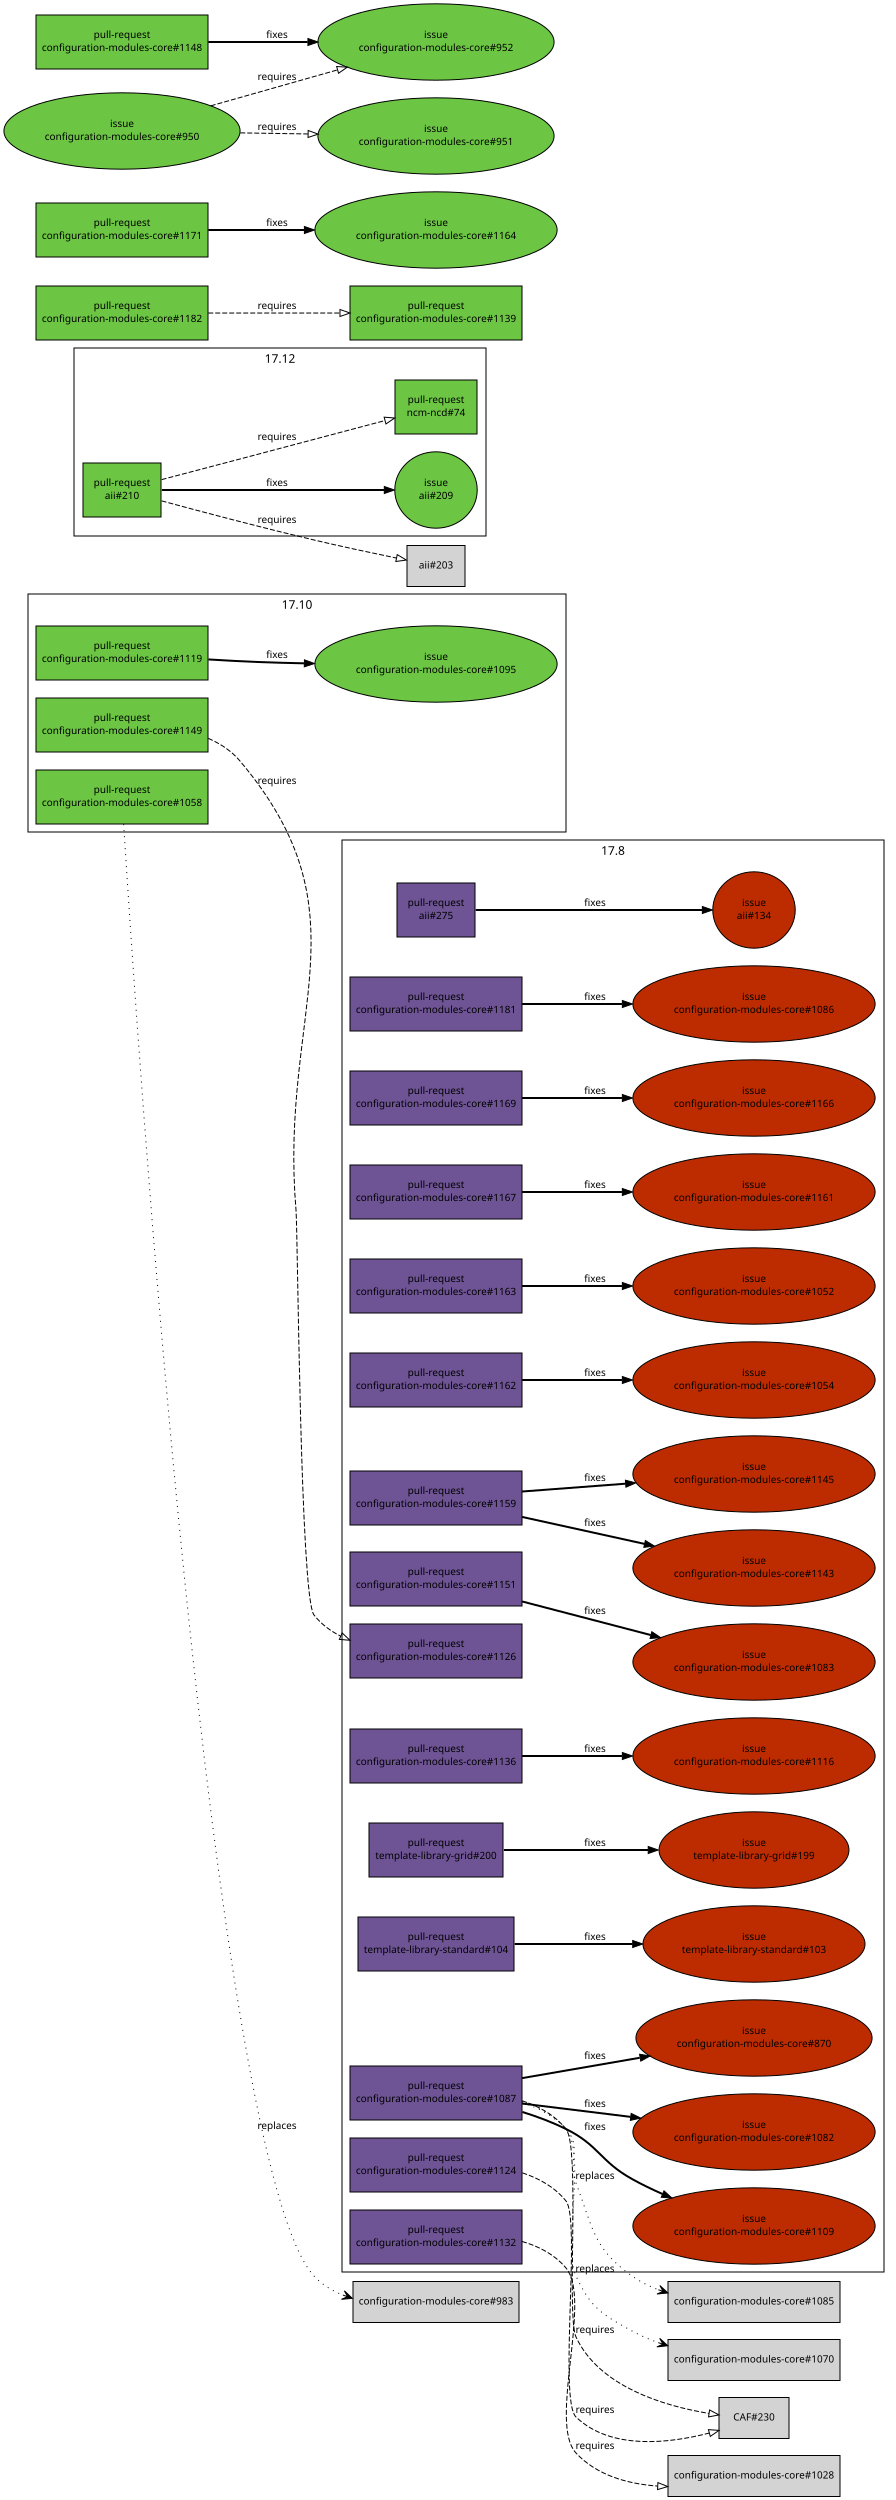
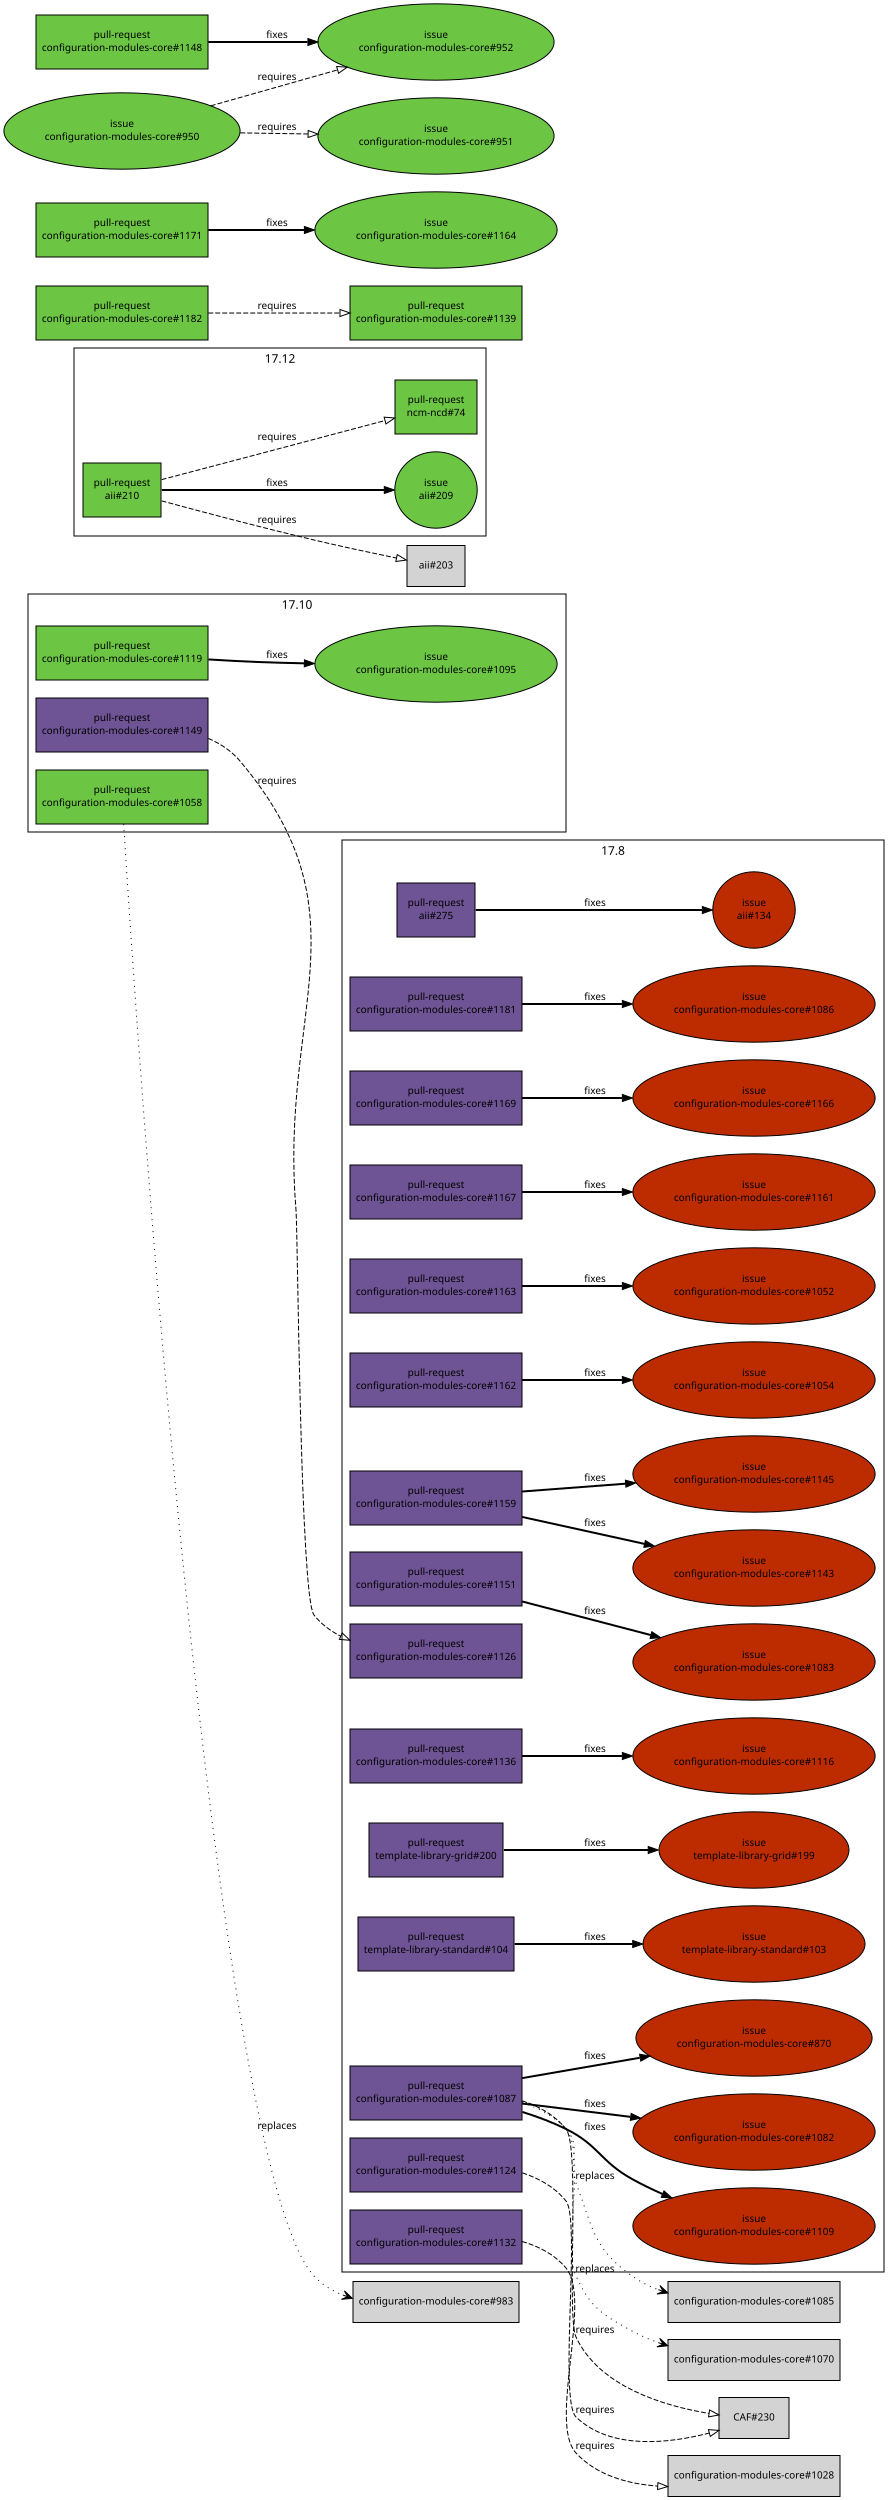
<svg xmlns="http://www.w3.org/2000/svg" xmlns:xlink="http://www.w3.org/1999/xlink" width="896pt" height="2500pt" viewBox="0.00 0.00 896.00 2500.00">
  <g id="graph1" class="graph" transform="scale(1 1) rotate(0) translate(4 2496)">
    <polygon fill="white" stroke="white" points="-4,5 -4,-2496 893,-2496 893,5 -4,5" />
    <g id="graph2" class="cluster">
      <polygon fill="none" stroke="black" points="24,-1664 24,-1902 562,-1902 562,-1664 24,-1664" />
      <text text-anchor="middle" x="293" y="-1887.2" font-family="Sans" font-size="12.00">17.10</text>
    </g>
    <g id="graph3" class="cluster">
      <polygon fill="none" stroke="black" points="338,-224 338,-1656 880,-1656 880,-224 338,-224" />
      <text text-anchor="middle" x="609" y="-1641.2" font-family="Sans" font-size="12.00">17.8</text>
    </g>
    <g id="graph5" class="cluster">
      <polygon fill="none" stroke="black" points="70,-1960 70,-2148 482,-2148 482,-1960 70,-1960" />
      <text text-anchor="middle" x="276" y="-2133.2" font-family="Sans" font-size="12.00">17.12</text>
    </g>
    <g id="node1" class="node">
      <a xlink:href="https://github.com/quattor/aii/pull/275" xlink:title="remove aii-freeipa, deprecated by ncm-freeipa AII support" target="_parent">
        <polygon fill="#6e5494" stroke="black" points="471,-1613 393,-1613 393,-1559 471,-1559 471,-1613" />
        <text text-anchor="middle" x="432" y="-1590" font-family="Sans" font-size="10.00">pull-request</text>
        <text text-anchor="middle" x="432" y="-1577" font-family="Sans" font-size="10.00">aii#275</text>
      </a>
    </g>
    <g id="node3" class="node">
      <a xlink:href="https://github.com/quattor/aii/issues/134" xlink:title="Missing freeipa.pm in AII RPM" target="_parent">
        <ellipse fill="#bd2c00" stroke="black" cx="750" cy="-1586" rx="41.217" ry="38.184" />
        <text text-anchor="middle" x="750" y="-1590" font-family="Sans" font-size="10.00">issue</text>
        <text text-anchor="middle" x="750" y="-1577" font-family="Sans" font-size="10.00">aii#134</text>
      </a>
    </g>
    <g id="edge2" class="edge">
      <path fill="none" stroke="black" stroke-width="2" d="M471.632,-1586C528.883,-1586 634.79,-1586 698.177,-1586" />
      <polygon fill="black" stroke="black" points="698.352,-1589.5 708.352,-1586 698.352,-1582.5 698.352,-1589.5" />
      <text text-anchor="middle" x="591" y="-1590" font-family="Sans" font-size="10.00">fixes</text>
    </g>
    <g id="node4" class="node">
      <a xlink:href="https://github.com/quattor/aii/pull/210" xlink:title="Shellfe: support active config for plugins" target="_parent">
        <polygon fill="#6cc644" stroke="black" points="157,-2033 79,-2033 79,-1979 157,-1979 157,-2033" />
        <text text-anchor="middle" x="118" y="-2010" font-family="Sans" font-size="10.00">pull-request</text>
        <text text-anchor="middle" x="118" y="-1997" font-family="Sans" font-size="10.00">aii#210</text>
      </a>
    </g>
    <g id="node6" class="node">
      <a xlink:href="https://github.com/quattor/aii/issues/209" xlink:title="support ACTIVE_CONFIG" target="_parent">
        <ellipse fill="#6cc644" stroke="black" cx="432" cy="-2006" rx="41.217" ry="38.184" />
        <text text-anchor="middle" x="432" y="-2010" font-family="Sans" font-size="10.00">issue</text>
        <text text-anchor="middle" x="432" y="-1997" font-family="Sans" font-size="10.00">aii#209</text>
      </a>
    </g>
    <g id="edge4" class="edge">
      <path fill="none" stroke="black" stroke-width="2" d="M157.768,-2006C214.279,-2006 317.868,-2006 380.284,-2006" />
      <polygon fill="black" stroke="black" points="380.31,-2009.5 390.31,-2006 380.31,-2002.5 380.31,-2009.5" />
      <text text-anchor="middle" x="273" y="-2010" font-family="Sans" font-size="10.00">fixes</text>
    </g>
    <g id="node8" class="node">
      <a xlink:href="https://github.com/quattor/ncm-ncd/pull/74" xlink:title="Set the current active config as an attribute to the component" target="_parent">
        <polygon fill="#6cc644" stroke="black" points="473,-2116 391,-2116 391,-2062 473,-2062 473,-2116" />
        <text text-anchor="middle" x="432" y="-2093" font-family="Sans" font-size="10.00">pull-request</text>
        <text text-anchor="middle" x="432" y="-2080" font-family="Sans" font-size="10.00">ncm-ncd#74</text>
      </a>
    </g>
    <g id="edge6" class="edge">
      <path fill="none" stroke="black" stroke-dasharray="5,2" d="M157.609,-2016.38C180.517,-2022.39 209.889,-2030.11 236,-2037 285.266,-2050.01 341.475,-2064.93 381.028,-2075.44" />
      <polygon fill="none" stroke="black" points="380.148,-2078.83 390.711,-2078.01 381.946,-2072.06 380.148,-2078.83" />
      <text text-anchor="middle" x="273" y="-2056" font-family="Sans" font-size="10.00">requires</text>
    </g>
    <g id="node10" class="node">
      <polygon fill="lightgrey" stroke="black" points="461,-1950.5 403,-1950.5 403,-1909.5 461,-1909.5 461,-1950.5" />
      <text text-anchor="middle" x="432" y="-1927.5" font-family="Sans" font-size="10.00">aii#203</text>
    </g>
    <g id="edge8" class="edge">
      <path fill="none" stroke="black" stroke-dasharray="5,2" d="M157.585,-1995.14C196.315,-1984.64 257.039,-1968.53 310,-1956 337.353,-1949.53 368.33,-1942.93 392.226,-1938.01" />
      <polygon fill="none" stroke="black" points="393.24,-1941.37 402.334,-1935.94 391.835,-1934.51 393.24,-1941.37" />
      <text text-anchor="middle" x="273" y="-1973" font-family="Sans" font-size="10.00">requires</text>
    </g>
    <g id="node11" class="node">
      <a xlink:href="https://github.com/quattor/configuration-modules-core/pull/1181" xlink:title="ncm-network: NoActionSupported" target="_parent">
        <polygon fill="#6e5494" stroke="black" points="518,-1519 346,-1519 346,-1465 518,-1465 518,-1519" />
        <text text-anchor="middle" x="432" y="-1496" font-family="Sans" font-size="10.00">pull-request</text>
        <text text-anchor="middle" x="432" y="-1483" font-family="Sans" font-size="10.00">configuration-modules-core#1181</text>
      </a>
    </g>
    <g id="node13" class="node">
      <a xlink:href="https://github.com/quattor/configuration-modules-core/issues/1086" xlink:title="ncm-network: declare NoActionSupported" target="_parent">
        <ellipse fill="#bd2c00" stroke="black" cx="750" cy="-1492" rx="121.122" ry="38.184" />
        <text text-anchor="middle" x="750" y="-1496" font-family="Sans" font-size="10.00">issue</text>
        <text text-anchor="middle" x="750" y="-1483" font-family="Sans" font-size="10.00">configuration-modules-core#1086</text>
      </a>
    </g>
    <g id="edge10" class="edge">
      <path fill="none" stroke="black" stroke-width="2" d="M518.055,-1492C548.811,-1492 584.215,-1492 617.951,-1492" />
      <polygon fill="black" stroke="black" points="618.361,-1495.5 628.361,-1492 618.361,-1488.5 618.361,-1495.5" />
      <text text-anchor="middle" x="591" y="-1496" font-family="Sans" font-size="10.00">fixes</text>
    </g>
    <g id="node14" class="node">
      <a xlink:href="https://github.com/quattor/configuration-modules-core/pull/1169" xlink:title="ncm-accounts: is_user_or_group function can be used without component" target="_parent">
        <polygon fill="#6e5494" stroke="black" points="518,-1425 346,-1425 346,-1371 518,-1371 518,-1425" />
        <text text-anchor="middle" x="432" y="-1402" font-family="Sans" font-size="10.00">pull-request</text>
        <text text-anchor="middle" x="432" y="-1389" font-family="Sans" font-size="10.00">configuration-modules-core#1169</text>
      </a>
    </g>
    <g id="node16" class="node">
      <a xlink:href="https://github.com/quattor/configuration-modules-core/issues/1166" xlink:title="ncm-systemd: schema depends on components/accounts/functions" target="_parent">
        <ellipse fill="#bd2c00" stroke="black" cx="750" cy="-1398" rx="121.122" ry="38.184" />
        <text text-anchor="middle" x="750" y="-1402" font-family="Sans" font-size="10.00">issue</text>
        <text text-anchor="middle" x="750" y="-1389" font-family="Sans" font-size="10.00">configuration-modules-core#1166</text>
      </a>
    </g>
    <g id="edge12" class="edge">
      <path fill="none" stroke="black" stroke-width="2" d="M518.055,-1398C548.811,-1398 584.215,-1398 617.951,-1398" />
      <polygon fill="black" stroke="black" points="618.361,-1401.5 628.361,-1398 618.361,-1394.5 618.361,-1401.5" />
      <text text-anchor="middle" x="591" y="-1402" font-family="Sans" font-size="10.00">fixes</text>
    </g>
    <g id="node17" class="node">
      <a xlink:href="https://github.com/quattor/configuration-modules-core/pull/1167" xlink:title="ncm-cups: fix compatibility with EL7" target="_parent">
        <polygon fill="#6e5494" stroke="black" points="518,-1331 346,-1331 346,-1277 518,-1277 518,-1331" />
        <text text-anchor="middle" x="432" y="-1308" font-family="Sans" font-size="10.00">pull-request</text>
        <text text-anchor="middle" x="432" y="-1295" font-family="Sans" font-size="10.00">configuration-modules-core#1167</text>
      </a>
    </g>
    <g id="node19" class="node">
      <a xlink:href="https://github.com/quattor/configuration-modules-core/issues/1161" xlink:title="ncm-cups 17.7.0 broken on EL7 (pre-EL7 chkconfig dependency)" target="_parent">
        <ellipse fill="#bd2c00" stroke="black" cx="750" cy="-1304" rx="121.122" ry="38.184" />
        <text text-anchor="middle" x="750" y="-1308" font-family="Sans" font-size="10.00">issue</text>
        <text text-anchor="middle" x="750" y="-1295" font-family="Sans" font-size="10.00">configuration-modules-core#1161</text>
      </a>
    </g>
    <g id="edge14" class="edge">
      <path fill="none" stroke="black" stroke-width="2" d="M518.055,-1304C548.811,-1304 584.215,-1304 617.951,-1304" />
      <polygon fill="black" stroke="black" points="618.361,-1307.5 628.361,-1304 618.361,-1300.5 618.361,-1307.5" />
      <text text-anchor="middle" x="591" y="-1308" font-family="Sans" font-size="10.00">fixes</text>
    </g>
    <g id="node20" class="node">
      <a xlink:href="https://github.com/quattor/configuration-modules-core/pull/1163" xlink:title="ncm-directoryservices: remove unsupported component" target="_parent">
        <polygon fill="#6e5494" stroke="black" points="518,-1237 346,-1237 346,-1183 518,-1183 518,-1237" />
        <text text-anchor="middle" x="432" y="-1214" font-family="Sans" font-size="10.00">pull-request</text>
        <text text-anchor="middle" x="432" y="-1201" font-family="Sans" font-size="10.00">configuration-modules-core#1163</text>
      </a>
    </g>
    <g id="node22" class="node">
      <a xlink:href="https://github.com/quattor/configuration-modules-core/issues/1052" xlink:title="ncm-directoryservices: Archive and remove from repository" target="_parent">
        <ellipse fill="#bd2c00" stroke="black" cx="750" cy="-1210" rx="121.122" ry="38.184" />
        <text text-anchor="middle" x="750" y="-1214" font-family="Sans" font-size="10.00">issue</text>
        <text text-anchor="middle" x="750" y="-1201" font-family="Sans" font-size="10.00">configuration-modules-core#1052</text>
      </a>
    </g>
    <g id="edge16" class="edge">
      <path fill="none" stroke="black" stroke-width="2" d="M518.055,-1210C548.811,-1210 584.215,-1210 617.951,-1210" />
      <polygon fill="black" stroke="black" points="618.361,-1213.5 628.361,-1210 618.361,-1206.5 618.361,-1213.5" />
      <text text-anchor="middle" x="591" y="-1214" font-family="Sans" font-size="10.00">fixes</text>
    </g>
    <g id="node23" class="node">
      <a xlink:href="https://github.com/quattor/configuration-modules-core/pull/1162" xlink:title="ncm-mcx: remove unsupported component" target="_parent">
        <polygon fill="#6e5494" stroke="black" points="518,-1143 346,-1143 346,-1089 518,-1089 518,-1143" />
        <text text-anchor="middle" x="432" y="-1120" font-family="Sans" font-size="10.00">pull-request</text>
        <text text-anchor="middle" x="432" y="-1107" font-family="Sans" font-size="10.00">configuration-modules-core#1162</text>
      </a>
    </g>
    <g id="node25" class="node">
      <a xlink:href="https://github.com/quattor/configuration-modules-core/issues/1054" xlink:title="ncm-mcx: Archive and remove from repository" target="_parent">
        <ellipse fill="#bd2c00" stroke="black" cx="750" cy="-1116" rx="121.122" ry="38.184" />
        <text text-anchor="middle" x="750" y="-1120" font-family="Sans" font-size="10.00">issue</text>
        <text text-anchor="middle" x="750" y="-1107" font-family="Sans" font-size="10.00">configuration-modules-core#1054</text>
      </a>
    </g>
    <g id="edge18" class="edge">
      <path fill="none" stroke="black" stroke-width="2" d="M518.055,-1116C548.811,-1116 584.215,-1116 617.951,-1116" />
      <polygon fill="black" stroke="black" points="618.361,-1119.5 628.361,-1116 618.361,-1112.5 618.361,-1119.5" />
      <text text-anchor="middle" x="591" y="-1120" font-family="Sans" font-size="10.00">fixes</text>
    </g>
    <g id="node26" class="node">
      <a xlink:href="https://github.com/quattor/configuration-modules-core/pull/1159" xlink:title="ncm-authconfig: Remove deprecated startstop property" target="_parent">
        <polygon fill="#6e5494" stroke="black" points="518,-1025 346,-1025 346,-971 518,-971 518,-1025" />
        <text text-anchor="middle" x="432" y="-1002" font-family="Sans" font-size="10.00">pull-request</text>
        <text text-anchor="middle" x="432" y="-989" font-family="Sans" font-size="10.00">configuration-modules-core#1159</text>
      </a>
    </g>
    <g id="node28" class="node">
      <a xlink:href="https://github.com/quattor/configuration-modules-core/issues/1145" xlink:title="ncm-authconfig: Remove startstop property" target="_parent">
        <ellipse fill="#bd2c00" stroke="black" cx="750" cy="-1022" rx="121.122" ry="38.184" />
        <text text-anchor="middle" x="750" y="-1026" font-family="Sans" font-size="10.00">issue</text>
        <text text-anchor="middle" x="750" y="-1013" font-family="Sans" font-size="10.00">configuration-modules-core#1145</text>
      </a>
    </g>
    <g id="edge20" class="edge">
      <path fill="none" stroke="black" stroke-width="2" d="M518.055,-1004.49C549.864,-1006.9 586.645,-1009.67 621.412,-1012.3" />
      <polygon fill="black" stroke="black" points="621.406,-1015.8 631.642,-1013.07 621.933,-1008.82 621.406,-1015.8" />
      <text text-anchor="middle" x="591" y="-1015" font-family="Sans" font-size="10.00">fixes</text>
    </g>
    <g id="node30" class="node">
      <a xlink:href="https://github.com/quattor/configuration-modules-core/issues/1143" xlink:title="ncm-authconfig: What is startstop supposed to do?" target="_parent">
        <ellipse fill="#bd2c00" stroke="black" cx="750" cy="-928" rx="121.122" ry="38.184" />
        <text text-anchor="middle" x="750" y="-932" font-family="Sans" font-size="10.00">issue</text>
        <text text-anchor="middle" x="750" y="-919" font-family="Sans" font-size="10.00">configuration-modules-core#1143</text>
      </a>
    </g>
    <g id="edge22" class="edge">
      <path fill="none" stroke="black" stroke-width="2" d="M518.055,-979.057C555.78,-970.753 600.498,-960.909 640.554,-952.092" />
      <polygon fill="black" stroke="black" points="641.347,-955.501 650.361,-949.933 639.842,-948.665 641.347,-955.501" />
      <text text-anchor="middle" x="591" y="-970" font-family="Sans" font-size="10.00">fixes</text>
    </g>
    <g id="node31" class="node">
      <a xlink:href="https://github.com/quattor/configuration-modules-core/pull/1151" xlink:title="Escape / unescape functions from CCM::Path" target="_parent">
        <polygon fill="#6e5494" stroke="black" points="518,-944 346,-944 346,-890 518,-890 518,-944" />
        <text text-anchor="middle" x="432" y="-921" font-family="Sans" font-size="10.00">pull-request</text>
        <text text-anchor="middle" x="432" y="-908" font-family="Sans" font-size="10.00">configuration-modules-core#1151</text>
      </a>
    </g>
    <g id="node33" class="node">
      <a xlink:href="https://github.com/quattor/configuration-modules-core/issues/1083" xlink:title="warnings due to deprecated CCM modules" target="_parent">
        <ellipse fill="#bd2c00" stroke="black" cx="750" cy="-834" rx="121.122" ry="38.184" />
        <text text-anchor="middle" x="750" y="-838" font-family="Sans" font-size="10.00">issue</text>
        <text text-anchor="middle" x="750" y="-825" font-family="Sans" font-size="10.00">configuration-modules-core#1083</text>
      </a>
    </g>
    <g id="edge24" class="edge">
      <path fill="none" stroke="black" stroke-width="2" d="M518.055,-894.539C557.732,-884.183 605.147,-871.808 646.736,-860.953" />
      <polygon fill="black" stroke="black" points="647.827,-864.285 656.619,-858.373 646.06,-857.512 647.827,-864.285" />
      <text text-anchor="middle" x="591" y="-882" font-family="Sans" font-size="10.00">fixes</text>
    </g>
    <g id="node34" class="node">
      <a xlink:href="https://github.com/quattor/configuration-modules-core/pull/1149" xlink:title="ncm-metaconfig: rsyslog: rainer script configuration" target="_parent">
-         <polygon fill="#6cc644" stroke="black" points="204,-1798 32,-1798 32,-1744 204,-1744 204,-1798" />
+         <polygon fill="#6e5494" stroke="black" points="204,-1798 32,-1798 32,-1744 204,-1744 204,-1798" />
        <text text-anchor="middle" x="118" y="-1775" font-family="Sans" font-size="10.00">pull-request</text>
        <text text-anchor="middle" x="118" y="-1762" font-family="Sans" font-size="10.00">configuration-modules-core#1149</text>
      </a>
    </g>
    <g id="node36" class="node">
      <a xlink:href="https://github.com/quattor/configuration-modules-core/pull/1126" xlink:title="ncm-metaconfig: cleanup and switch to 00-tqu" target="_parent">
        <polygon fill="#6e5494" stroke="black" points="518,-872 346,-872 346,-818 518,-818 518,-872" />
        <text text-anchor="middle" x="432" y="-849" font-family="Sans" font-size="10.00">pull-request</text>
        <text text-anchor="middle" x="432" y="-836" font-family="Sans" font-size="10.00">configuration-modules-core#1126</text>
      </a>
    </g>
    <g id="edge26" class="edge">
      <path fill="none" stroke="black" stroke-dasharray="5,2" d="M204.157,-1757.69C216.305,-1752.39 227.52,-1745.08 236,-1735 365.458,-1581.11 275.078,-1486.39 292,-1286 293.895,-1263.56 296.118,-898.735 310,-881 317.106,-871.921 326.388,-865.048 336.662,-859.859" />
      <polygon fill="none" stroke="black" points="338.218,-862.998 345.917,-855.719 335.36,-856.608 338.218,-862.998" />
      <text text-anchor="middle" x="273" y="-1712" font-family="Sans" font-size="10.00">requires</text>
    </g>
    <g id="node37" class="node">
      <a xlink:href="https://github.com/quattor/configuration-modules-core/pull/1136" xlink:title="ncm-gmond: cleanup and support new configuration options" target="_parent">
        <polygon fill="#6e5494" stroke="black" points="518,-767 346,-767 346,-713 518,-713 518,-767" />
        <text text-anchor="middle" x="432" y="-744" font-family="Sans" font-size="10.00">pull-request</text>
        <text text-anchor="middle" x="432" y="-731" font-family="Sans" font-size="10.00">configuration-modules-core#1136</text>
      </a>
    </g>
    <g id="node39" class="node">
      <a xlink:href="https://github.com/quattor/configuration-modules-core/issues/1116" xlink:title="ncm-gmond: configuration options missing from schema" target="_parent">
        <ellipse fill="#bd2c00" stroke="black" cx="750" cy="-740" rx="121.122" ry="38.184" />
        <text text-anchor="middle" x="750" y="-744" font-family="Sans" font-size="10.00">issue</text>
        <text text-anchor="middle" x="750" y="-731" font-family="Sans" font-size="10.00">configuration-modules-core#1116</text>
      </a>
    </g>
    <g id="edge28" class="edge">
      <path fill="none" stroke="black" stroke-width="2" d="M518.055,-740C548.811,-740 584.215,-740 617.951,-740" />
      <polygon fill="black" stroke="black" points="618.361,-743.5 628.361,-740 618.361,-736.5 618.361,-743.5" />
      <text text-anchor="middle" x="591" y="-744" font-family="Sans" font-size="10.00">fixes</text>
    </g>
    <g id="node40" class="node">
      <a xlink:href="https://github.com/quattor/configuration-modules-core/pull/1132" xlink:title="ncm-metaconfig: hnormalise" target="_parent">
        <polygon fill="#6e5494" stroke="black" points="518,-286 346,-286 346,-232 518,-232 518,-286" />
        <text text-anchor="middle" x="432" y="-263" font-family="Sans" font-size="10.00">pull-request</text>
        <text text-anchor="middle" x="432" y="-250" font-family="Sans" font-size="10.00">configuration-modules-core#1132</text>
      </a>
    </g>
    <g id="node42" class="node">
      <polygon fill="lightgrey" stroke="black" points="836,-40.5 664,-40.5 664,0.5 836,0.5 836,-40.5" />
      <text text-anchor="middle" x="750" y="-17.5" font-family="Sans" font-size="10.00">configuration-modules-core#1028</text>
    </g>
    <g id="edge30" class="edge">
      <path fill="none" stroke="black" stroke-dasharray="5,2" d="M518.01,-254.559C534.867,-249.664 550.777,-241.451 562,-228 588.377,-196.388 543.992,-73.176 572,-43 592.663,-20.737 623.399,-12.094 653.541,-9.926" />
      <polygon fill="none" stroke="black" points="653.907,-13.412 663.725,-9.429 653.566,-6.421 653.907,-13.412" />
      <text text-anchor="middle" x="591" y="-47" font-family="Sans" font-size="10.00">requires</text>
    </g>
    <g id="node43" class="node">
      <a xlink:href="https://github.com/quattor/configuration-modules-core/pull/1124" xlink:title="ncm-cron: cleanup and switch to 00-tqu" target="_parent">
        <polygon fill="#6e5494" stroke="black" points="518,-358 346,-358 346,-304 518,-304 518,-358" />
        <text text-anchor="middle" x="432" y="-335" font-family="Sans" font-size="10.00">pull-request</text>
        <text text-anchor="middle" x="432" y="-322" font-family="Sans" font-size="10.00">configuration-modules-core#1124</text>
      </a>
    </g>
    <g id="node45" class="node">
      <polygon fill="lightgrey" stroke="black" points="785,-98.5 715,-98.5 715,-57.5 785,-57.5 785,-98.5" />
      <text text-anchor="middle" x="750" y="-75.5" font-family="Sans" font-size="10.00">CAF#230</text>
    </g>
    <g id="edge32" class="edge">
      <path fill="none" stroke="black" stroke-dasharray="5,2" d="M518.301,-323.159C535.142,-317.621 550.972,-308.821 562,-295 576.985,-276.22 554.67,-95.64 572,-79 606.627,-45.753 664.768,-52.485 705.139,-62.92" />
      <polygon fill="none" stroke="black" points="704.425,-66.354 714.995,-65.631 706.281,-59.604 704.425,-66.354" />
      <text text-anchor="middle" x="591" y="-83" font-family="Sans" font-size="10.00">requires</text>
    </g>
    <g id="node46" class="node">
      <a xlink:href="https://github.com/quattor/configuration-modules-core/pull/1119" xlink:title="ncm-systemd: cleanup, restarting modified unitfiles and initial handling of unconfigured units" target="_parent">
        <polygon fill="#6cc644" stroke="black" points="204,-1870 32,-1870 32,-1816 204,-1816 204,-1870" />
        <text text-anchor="middle" x="118" y="-1847" font-family="Sans" font-size="10.00">pull-request</text>
        <text text-anchor="middle" x="118" y="-1834" font-family="Sans" font-size="10.00">configuration-modules-core#1119</text>
      </a>
    </g>
    <g id="node48" class="node">
      <a xlink:href="https://github.com/quattor/configuration-modules-core/issues/1095" xlink:title="Manual intervention required in order for drop-in unit files to have any affect" target="_parent">
        <ellipse fill="#6cc644" stroke="black" cx="432" cy="-1832" rx="121.122" ry="38.184" />
        <text text-anchor="middle" x="432" y="-1836" font-family="Sans" font-size="10.00">issue</text>
        <text text-anchor="middle" x="432" y="-1823" font-family="Sans" font-size="10.00">configuration-modules-core#1095</text>
      </a>
    </g>
    <g id="edge34" class="edge">
      <path fill="none" stroke="black" stroke-width="2" d="M204.297,-1836.57C220.789,-1835.55 237.921,-1834.62 254,-1834 268.946,-1833.42 284.603,-1832.99 300.168,-1832.67" />
      <polygon fill="black" stroke="black" points="300.443,-1836.17 310.375,-1832.48 300.31,-1829.17 300.443,-1836.17" />
      <text text-anchor="middle" x="273" y="-1838" font-family="Sans" font-size="10.00">fixes</text>
    </g>
    <g id="node49" class="node">
      <a xlink:href="https://github.com/quattor/configuration-modules-core/pull/1087" xlink:title="ncm-network: cleanup, fixes and new features" target="_parent">
        <polygon fill="#6e5494" stroke="black" points="518,-430 346,-430 346,-376 518,-376 518,-430" />
        <text text-anchor="middle" x="432" y="-407" font-family="Sans" font-size="10.00">pull-request</text>
        <text text-anchor="middle" x="432" y="-394" font-family="Sans" font-size="10.00">configuration-modules-core#1087</text>
      </a>
    </g>
    <g id="edge46" class="edge">
      <path fill="none" stroke="black" stroke-dasharray="5,2" d="M518.283,-395.145C535.125,-389.607 550.96,-380.811 562,-367 576.447,-348.927 562.245,-179.981 572,-159 595.174,-109.159 660.222,-89.963 704.915,-82.585" />
      <polygon fill="none" stroke="black" points="705.595,-86.022 714.96,-81.067 704.549,-79.1 705.595,-86.022" />
      <text text-anchor="middle" x="591" y="-163" font-family="Sans" font-size="10.00">requires</text>
    </g>
    <g id="node51" class="node">
      <a xlink:href="https://github.com/quattor/configuration-modules-core/issues/1082" xlink:title="ncm-network: Allow extra routing options for the default route" target="_parent">
        <ellipse fill="#bd2c00" stroke="black" cx="750" cy="-364" rx="121.122" ry="38.184" />
        <text text-anchor="middle" x="750" y="-368" font-family="Sans" font-size="10.00">issue</text>
        <text text-anchor="middle" x="750" y="-355" font-family="Sans" font-size="10.00">configuration-modules-core#1082</text>
      </a>
    </g>
    <g id="edge36" class="edge">
      <path fill="none" stroke="black" stroke-width="2" d="M518.055,-392.446C551.43,-388.353 590.278,-383.589 626.53,-379.143" />
      <polygon fill="black" stroke="black" points="627.179,-382.589 636.679,-377.898 626.327,-375.641 627.179,-382.589" />
      <text text-anchor="middle" x="591" y="-389" font-family="Sans" font-size="10.00">fixes</text>
    </g>
    <g id="node53" class="node">
      <a xlink:href="https://github.com/quattor/configuration-modules-core/issues/870" xlink:title="ncm-network: hostname is not set in el7" target="_parent">
        <ellipse fill="#bd2c00" stroke="black" cx="750" cy="-458" rx="118.087" ry="38.184" />
        <text text-anchor="middle" x="750" y="-462" font-family="Sans" font-size="10.00">issue</text>
        <text text-anchor="middle" x="750" y="-449" font-family="Sans" font-size="10.00">configuration-modules-core#870</text>
      </a>
    </g>
    <g id="edge38" class="edge">
      <path fill="none" stroke="black" stroke-width="2" d="M518.055,-417.884C554.274,-424.148 596.939,-431.527 635.737,-438.237" />
      <polygon fill="black" stroke="black" points="635.587,-441.764 646.037,-440.019 636.78,-434.866 635.587,-441.764" />
      <text text-anchor="middle" x="591" y="-437" font-family="Sans" font-size="10.00">fixes</text>
    </g>
    <g id="node55" class="node">
      <a xlink:href="https://github.com/quattor/configuration-modules-core/issues/1109" xlink:title="ncm-network: systemd rpm scripts remove HOSTNAME from /etc/sysconfig/network" target="_parent">
        <ellipse fill="#bd2c00" stroke="black" cx="750" cy="-270" rx="121.122" ry="38.184" />
        <text text-anchor="middle" x="750" y="-274" font-family="Sans" font-size="10.00">issue</text>
        <text text-anchor="middle" x="750" y="-261" font-family="Sans" font-size="10.00">configuration-modules-core#1109</text>
      </a>
    </g>
    <g id="edge40" class="edge">
      <path fill="none" stroke="black" stroke-width="2" d="M518.326,-384.052C533.258,-379.389 548.355,-373.748 562,-367 594.987,-350.687 595.847,-334.902 628,-317 637.663,-311.62 648.068,-306.585 658.581,-301.959" />
      <polygon fill="black" stroke="black" points="660.016,-305.152 667.833,-298.001 657.262,-298.717 660.016,-305.152" />
      <text text-anchor="middle" x="591" y="-366" font-family="Sans" font-size="10.00">fixes</text>
    </g>
    <g id="node57" class="node">
      <polygon fill="lightgrey" stroke="black" points="836,-214.5 664,-214.5 664,-173.5 836,-173.5 836,-214.5" />
      <text text-anchor="middle" x="750" y="-191.5" font-family="Sans" font-size="10.00">configuration-modules-core#1085</text>
    </g>
    <g id="edge42" class="edge">
      <path fill="none" stroke="black" stroke-dasharray="1,5" d="M518.273,-393.545C534.702,-388.06 550.37,-379.689 562,-367 578.492,-349.006 563.343,-335.821 572,-313 589.112,-267.888 588.714,-248.01 628,-220 636.001,-214.295 644.999,-209.796 654.388,-206.254" />
      <polygon fill="black" stroke="black" points="663.886,-203.022 655.868,-210.504 659.152,-204.633 654.419,-206.244 654.419,-206.244 654.419,-206.244 659.152,-204.633 652.969,-201.984 663.886,-203.022 663.886,-203.022" />
      <text text-anchor="middle" x="591" y="-317" font-family="Sans" font-size="10.00">replaces</text>
    </g>
    <g id="node59" class="node">
      <polygon fill="lightgrey" stroke="black" points="836,-156.5 664,-156.5 664,-115.5 836,-115.5 836,-156.5" />
      <text text-anchor="middle" x="750" y="-133.5" font-family="Sans" font-size="10.00">configuration-modules-core#1070</text>
    </g>
    <g id="edge44" class="edge">
      <path fill="none" stroke="black" stroke-dasharray="1,5" d="M518.079,-394.98C534.932,-389.451 550.823,-380.701 562,-367 582.697,-341.629 558.316,-249.746 572,-220 586.58,-188.307 597.467,-181.874 628,-165 636.202,-160.467 645.096,-156.638 654.216,-153.406" />
      <polygon fill="black" stroke="black" points="663.783,-150.248 655.697,-157.655 659.035,-151.815 654.287,-153.382 654.287,-153.382 654.287,-153.382 659.035,-151.815 652.876,-149.109 663.783,-150.248 663.783,-150.248" />
      <text text-anchor="middle" x="591" y="-224" font-family="Sans" font-size="10.00">replaces</text>
    </g>
    <g id="node61" class="node">
      <a xlink:href="https://github.com/quattor/configuration-modules-core/pull/1058" xlink:title="ncm-ssh: disable insecure ssh ciphersuites and macs" target="_parent">
        <polygon fill="#6cc644" stroke="black" points="204,-1726 32,-1726 32,-1672 204,-1672 204,-1726" />
        <text text-anchor="middle" x="118" y="-1703" font-family="Sans" font-size="10.00">pull-request</text>
        <text text-anchor="middle" x="118" y="-1690" font-family="Sans" font-size="10.00">configuration-modules-core#1058</text>
      </a>
    </g>
    <g id="node63" class="node">
      <polygon fill="lightgrey" stroke="black" points="515,-214.5 349,-214.5 349,-173.5 515,-173.5 515,-214.5" />
      <text text-anchor="middle" x="432" y="-191.5" font-family="Sans" font-size="10.00">configuration-modules-core#983</text>
    </g>
    <g id="edge48" class="edge">
      <path fill="none" stroke="black" stroke-dasharray="1,5" d="M119.658,-1671.82C131.61,-1479.75 207.092,-331.587 310,-220 317.892,-211.442 327.849,-205.332 338.655,-201.019" />
      <polygon fill="black" stroke="black" points="348.34,-197.675 340.356,-205.193 343.614,-199.307 338.887,-200.939 338.887,-200.939 338.887,-200.939 343.614,-199.307 337.419,-196.685 348.34,-197.675 348.34,-197.675" />
      <text text-anchor="middle" x="273" y="-367" font-family="Sans" font-size="10.00">replaces</text>
    </g>
    <g id="node64" class="node">
      <a xlink:href="https://github.com/quattor/configuration-modules-core/pull/1182" xlink:title="ncm-opennebula: Include 5.4.x configuration" target="_parent">
        <polygon fill="#6cc644" stroke="black" points="204,-2210 32,-2210 32,-2156 204,-2156 204,-2210" />
        <text text-anchor="middle" x="118" y="-2187" font-family="Sans" font-size="10.00">pull-request</text>
        <text text-anchor="middle" x="118" y="-2174" font-family="Sans" font-size="10.00">configuration-modules-core#1182</text>
      </a>
    </g>
    <g id="node66" class="node">
      <a xlink:href="https://github.com/quattor/configuration-modules-core/pull/1139" xlink:title="ncm-opennebula: include hugepages options" target="_parent">
        <polygon fill="#6cc644" stroke="black" points="518,-2210 346,-2210 346,-2156 518,-2156 518,-2210" />
        <text text-anchor="middle" x="432" y="-2187" font-family="Sans" font-size="10.00">pull-request</text>
        <text text-anchor="middle" x="432" y="-2174" font-family="Sans" font-size="10.00">configuration-modules-core#1139</text>
      </a>
    </g>
    <g id="edge50" class="edge">
      <path fill="none" stroke="black" stroke-dasharray="5,2" d="M204.217,-2183C244.975,-2183 293.781,-2183 335.743,-2183" />
      <polygon fill="none" stroke="black" points="335.975,-2186.5 345.975,-2183 335.975,-2179.5 335.975,-2186.5" />
      <text text-anchor="middle" x="273" y="-2187" font-family="Sans" font-size="10.00">requires</text>
    </g>
    <g id="node67" class="node">
      <a xlink:href="https://github.com/quattor/configuration-modules-core/pull/1171" xlink:title="[WIP] ncm-cups enhancements and cleanups" target="_parent">
        <polygon fill="#6cc644" stroke="black" points="204,-2293 32,-2293 32,-2239 204,-2239 204,-2293" />
        <text text-anchor="middle" x="118" y="-2270" font-family="Sans" font-size="10.00">pull-request</text>
        <text text-anchor="middle" x="118" y="-2257" font-family="Sans" font-size="10.00">configuration-modules-core#1171</text>
      </a>
    </g>
    <g id="node69" class="node">
      <a xlink:href="https://github.com/quattor/configuration-modules-core/issues/1164" xlink:title="ncm-cups 17.7.0: configuration of ServerAlias + miscellanous enhancements" target="_parent">
        <ellipse fill="#6cc644" stroke="black" cx="432" cy="-2266" rx="121.122" ry="38.184" />
        <text text-anchor="middle" x="432" y="-2270" font-family="Sans" font-size="10.00">issue</text>
        <text text-anchor="middle" x="432" y="-2257" font-family="Sans" font-size="10.00">configuration-modules-core#1164</text>
      </a>
    </g>
    <g id="edge52" class="edge">
      <path fill="none" stroke="black" stroke-width="2" d="M204.217,-2266C233.916,-2266 267.888,-2266 300.372,-2266" />
      <polygon fill="black" stroke="black" points="300.399,-2269.5 310.399,-2266 300.399,-2262.5 300.399,-2269.5" />
      <text text-anchor="middle" x="273" y="-2270" font-family="Sans" font-size="10.00">fixes</text>
    </g>
    <g id="node70" class="node">
      <a xlink:href="https://github.com/quattor/configuration-modules-core/pull/1148" xlink:title="ncm-spma: Remove support from groups from spma yumng backend" target="_parent">
        <polygon fill="#6cc644" stroke="black" points="204,-2481 32,-2481 32,-2427 204,-2427 204,-2481" />
        <text text-anchor="middle" x="118" y="-2458" font-family="Sans" font-size="10.00">pull-request</text>
        <text text-anchor="middle" x="118" y="-2445" font-family="Sans" font-size="10.00">configuration-modules-core#1148</text>
      </a>
    </g>
    <g id="node72" class="node">
      <a xlink:href="https://github.com/quattor/configuration-modules-core/issues/952" xlink:title="ncm-spma (yumng): Remove support for package groups" target="_parent">
        <ellipse fill="#6cc644" stroke="black" cx="432" cy="-2454" rx="118.087" ry="38.184" />
        <text text-anchor="middle" x="432" y="-2458" font-family="Sans" font-size="10.00">issue</text>
        <text text-anchor="middle" x="432" y="-2445" font-family="Sans" font-size="10.00">configuration-modules-core#952</text>
      </a>
    </g>
    <g id="edge54" class="edge">
      <path fill="none" stroke="black" stroke-width="2" d="M204.217,-2454C234.903,-2454 270.151,-2454 303.606,-2454" />
      <polygon fill="black" stroke="black" points="303.924,-2457.5 313.924,-2454 303.924,-2450.5 303.924,-2457.5" />
      <text text-anchor="middle" x="273" y="-2458" font-family="Sans" font-size="10.00">fixes</text>
    </g>
    <g id="node73" class="node">
      <a xlink:href="https://github.com/quattor/configuration-modules-core/issues/950" xlink:title="ncm-spma: Remove support for package groups from yum backends" target="_parent">
        <ellipse fill="#6cc644" stroke="black" cx="118" cy="-2365" rx="118.087" ry="38.184" />
        <text text-anchor="middle" x="118" y="-2369" font-family="Sans" font-size="10.00">issue</text>
        <text text-anchor="middle" x="118" y="-2356" font-family="Sans" font-size="10.00">configuration-modules-core#950</text>
      </a>
    </g>
    <g id="edge58" class="edge">
      <path fill="none" stroke="black" stroke-dasharray="5,2" d="M206.721,-2390.15C246.26,-2401.35 292.974,-2414.59 333.584,-2426.11" />
      <polygon fill="none" stroke="black" points="332.651,-2429.48 343.226,-2428.84 334.56,-2422.74 332.651,-2429.48" />
      <text text-anchor="middle" x="273" y="-2416" font-family="Sans" font-size="10.00">requires</text>
    </g>
    <g id="node75" class="node">
      <a xlink:href="https://github.com/quattor/configuration-modules-core/issues/951" xlink:title="ncm-spma (yum): Remove support for package groups" target="_parent">
        <ellipse fill="#6cc644" stroke="black" cx="432" cy="-2360" rx="118.087" ry="38.184" />
        <text text-anchor="middle" x="432" y="-2364" font-family="Sans" font-size="10.00">issue</text>
        <text text-anchor="middle" x="432" y="-2351" font-family="Sans" font-size="10.00">configuration-modules-core#951</text>
      </a>
    </g>
    <g id="edge56" class="edge">
      <path fill="none" stroke="black" stroke-dasharray="5,2" d="M236.263,-2363.12C258.348,-2362.77 281.525,-2362.4 303.892,-2362.04" />
      <polygon fill="none" stroke="black" points="304.162,-2365.54 314.105,-2361.88 304.05,-2358.54 304.162,-2365.54" />
      <text text-anchor="middle" x="273" y="-2366" font-family="Sans" font-size="10.00">requires</text>
    </g>
    <g id="node77" class="node">
      <a xlink:href="https://github.com/quattor/template-library-grid/pull/200" xlink:title="Allow location of CREAM monitoring configuration file to be changed" target="_parent">
        <polygon fill="#6e5494" stroke="black" points="499,-673 365,-673 365,-619 499,-619 499,-673" />
        <text text-anchor="middle" x="432" y="-650" font-family="Sans" font-size="10.00">pull-request</text>
        <text text-anchor="middle" x="432" y="-637" font-family="Sans" font-size="10.00">template-library-grid#200</text>
      </a>
    </g>
    <g id="node79" class="node">
      <a xlink:href="https://github.com/quattor/template-library-grid/issues/199" xlink:title="template personality/cream_ce/templates/cream-config.templ" target="_parent">
        <ellipse fill="#bd2c00" stroke="black" cx="750" cy="-646" rx="94.96" ry="38.184" />
        <text text-anchor="middle" x="750" y="-650" font-family="Sans" font-size="10.00">issue</text>
        <text text-anchor="middle" x="750" y="-637" font-family="Sans" font-size="10.00">template-library-grid#199</text>
      </a>
    </g>
    <g id="edge60" class="edge">
      <path fill="none" stroke="black" stroke-width="2" d="M499.829,-646C541.807,-646 596.59,-646 644.187,-646" />
      <polygon fill="black" stroke="black" points="644.227,-649.5 654.227,-646 644.227,-642.5 644.227,-649.5" />
      <text text-anchor="middle" x="591" y="-650" font-family="Sans" font-size="10.00">fixes</text>
    </g>
    <g id="node80" class="node">
      <a xlink:href="https://github.com/quattor/template-library-standard/pull/104" xlink:title="Add CPUs used in Mellanox SN2100 and SN2700 switches" target="_parent">
        <polygon fill="#6e5494" stroke="black" points="510,-579 354,-579 354,-525 510,-525 510,-579" />
        <text text-anchor="middle" x="432" y="-556" font-family="Sans" font-size="10.00">pull-request</text>
        <text text-anchor="middle" x="432" y="-543" font-family="Sans" font-size="10.00">template-library-standard#104</text>
      </a>
    </g>
    <g id="node82" class="node">
      <a xlink:href="https://github.com/quattor/template-library-standard/issues/103" xlink:title="hardware/cpu/intel add embedded cpus" target="_parent">
        <ellipse fill="#bd2c00" stroke="black" cx="750" cy="-552" rx="111.016" ry="38.184" />
        <text text-anchor="middle" x="750" y="-556" font-family="Sans" font-size="10.00">issue</text>
        <text text-anchor="middle" x="750" y="-543" font-family="Sans" font-size="10.00">template-library-standard#103</text>
      </a>
    </g>
    <g id="edge62" class="edge">
      <path fill="none" stroke="black" stroke-width="2" d="M510.607,-552C546.138,-552 588.937,-552 628.462,-552" />
      <polygon fill="black" stroke="black" points="628.702,-555.5 638.702,-552 628.702,-548.5 628.702,-555.5" />
      <text text-anchor="middle" x="591" y="-556" font-family="Sans" font-size="10.00">fixes</text>
    </g>
  </g>
</svg>
